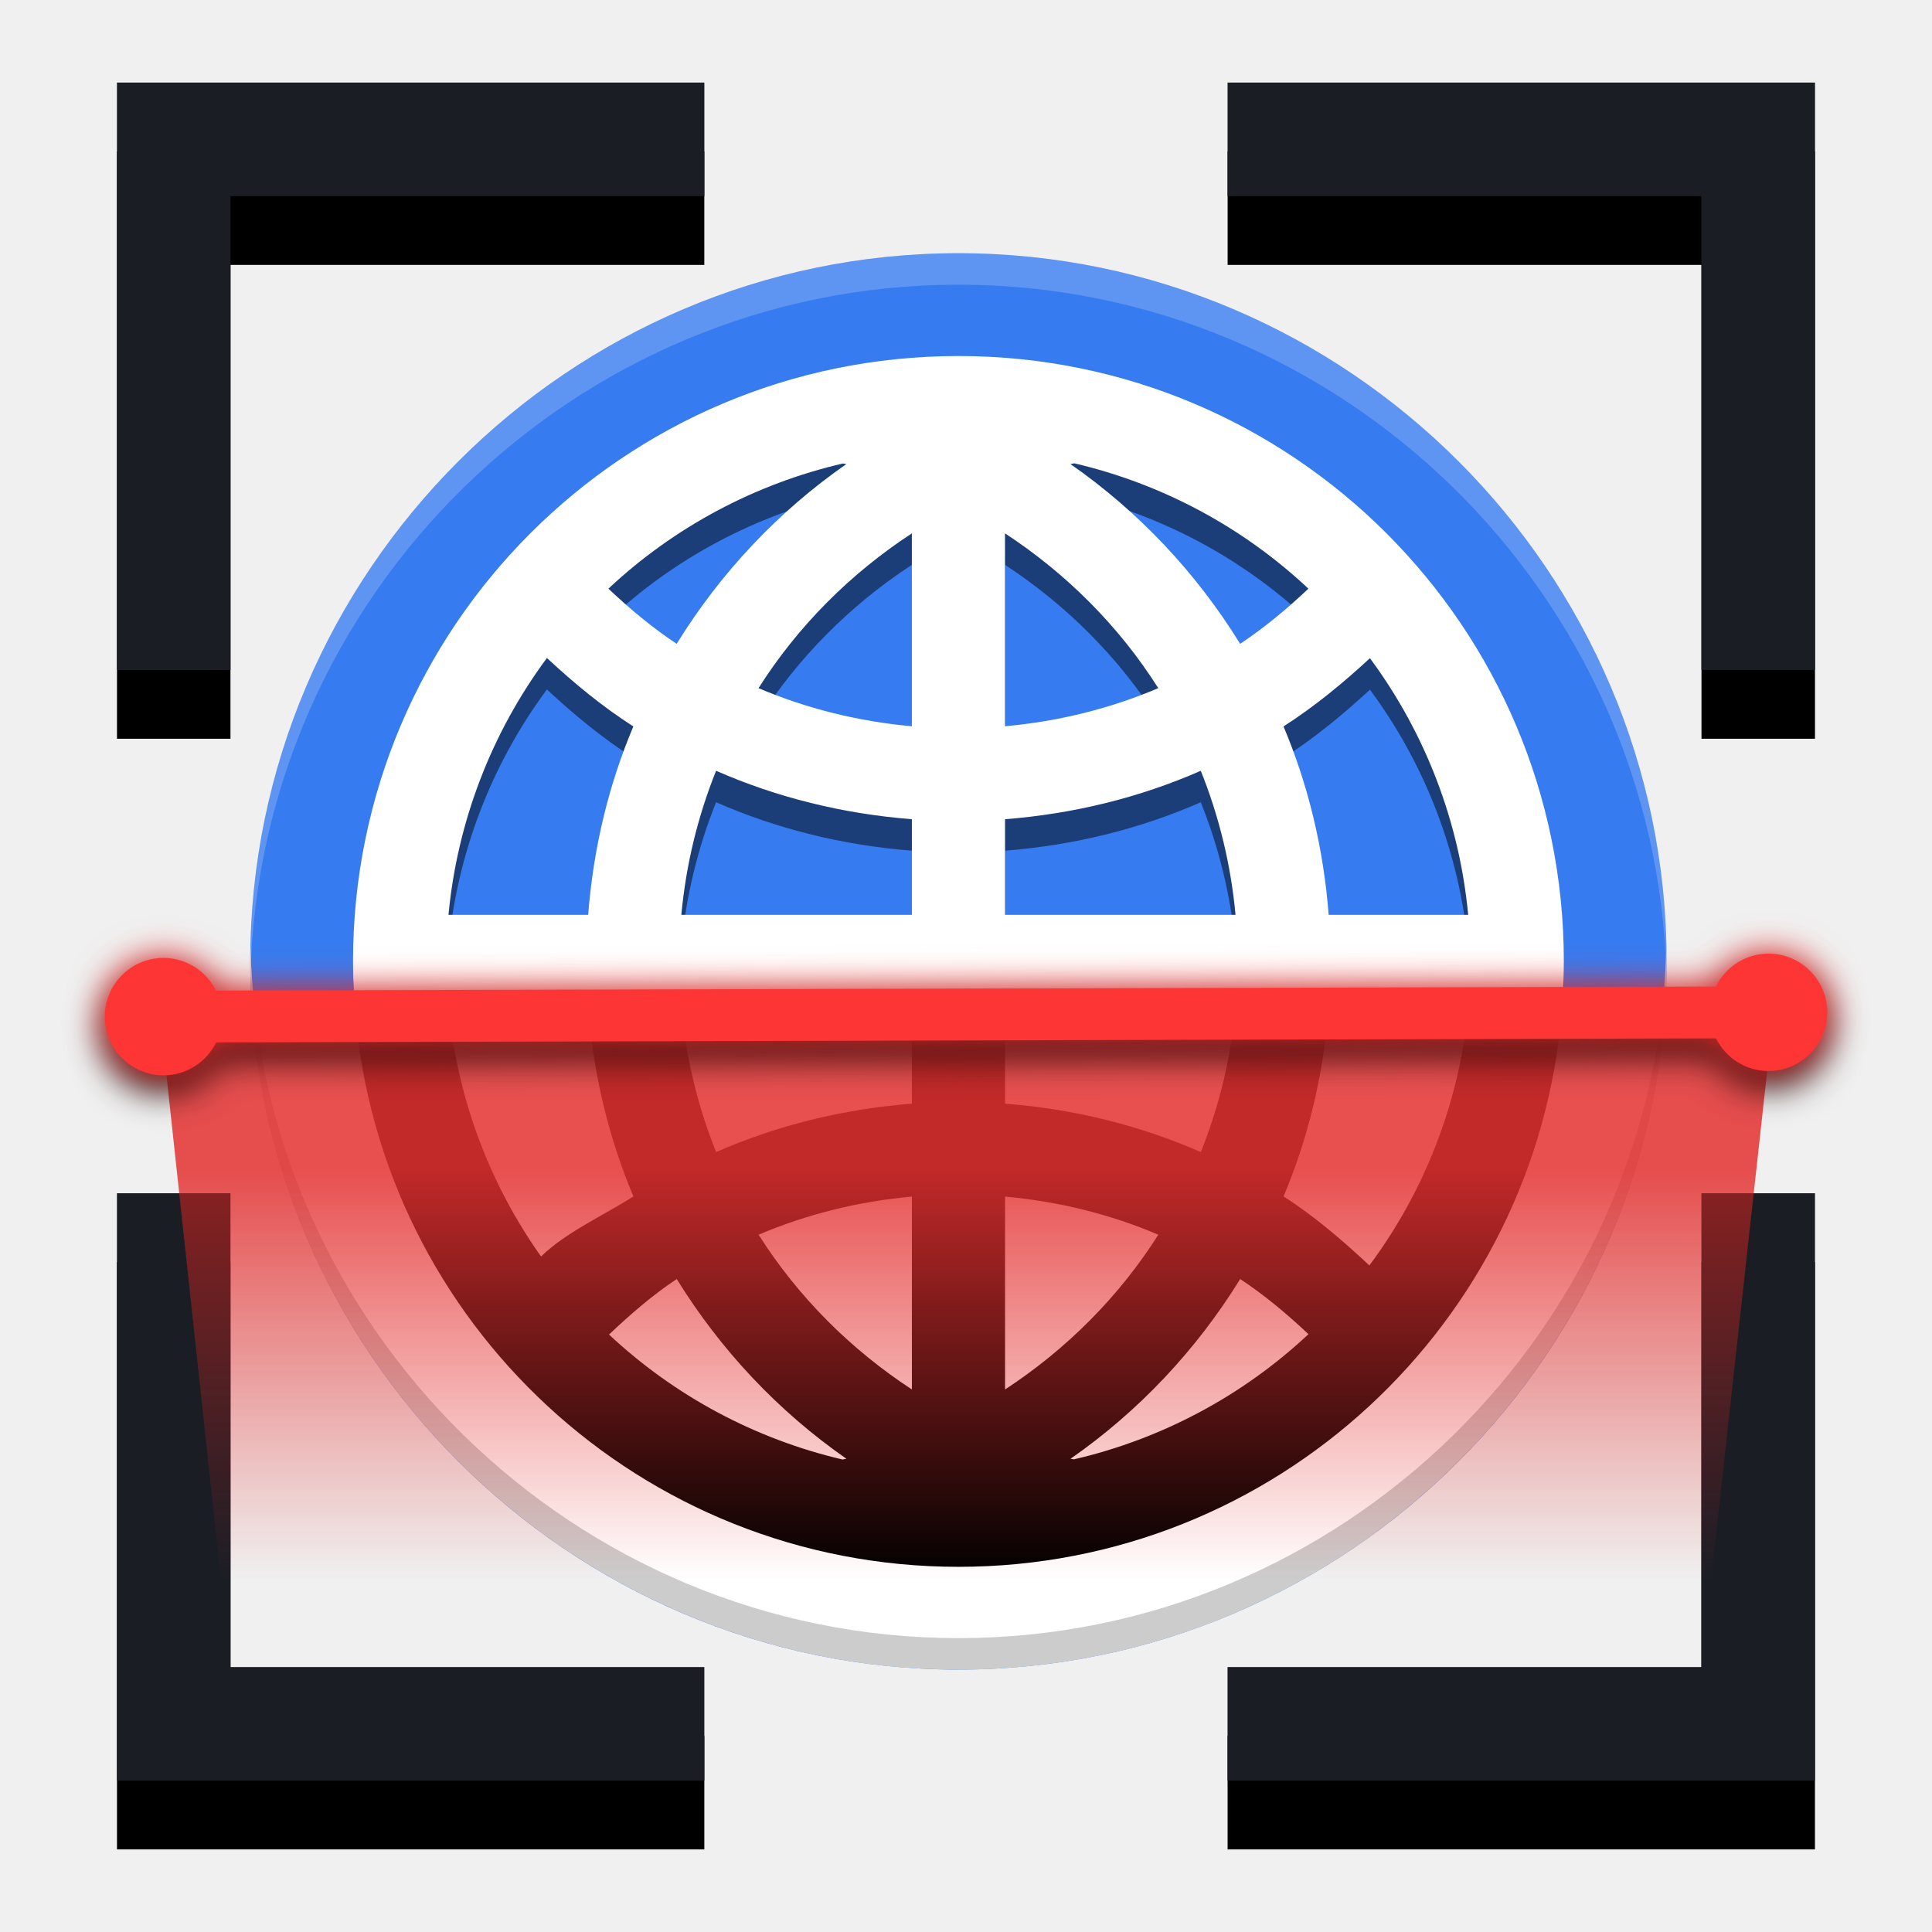
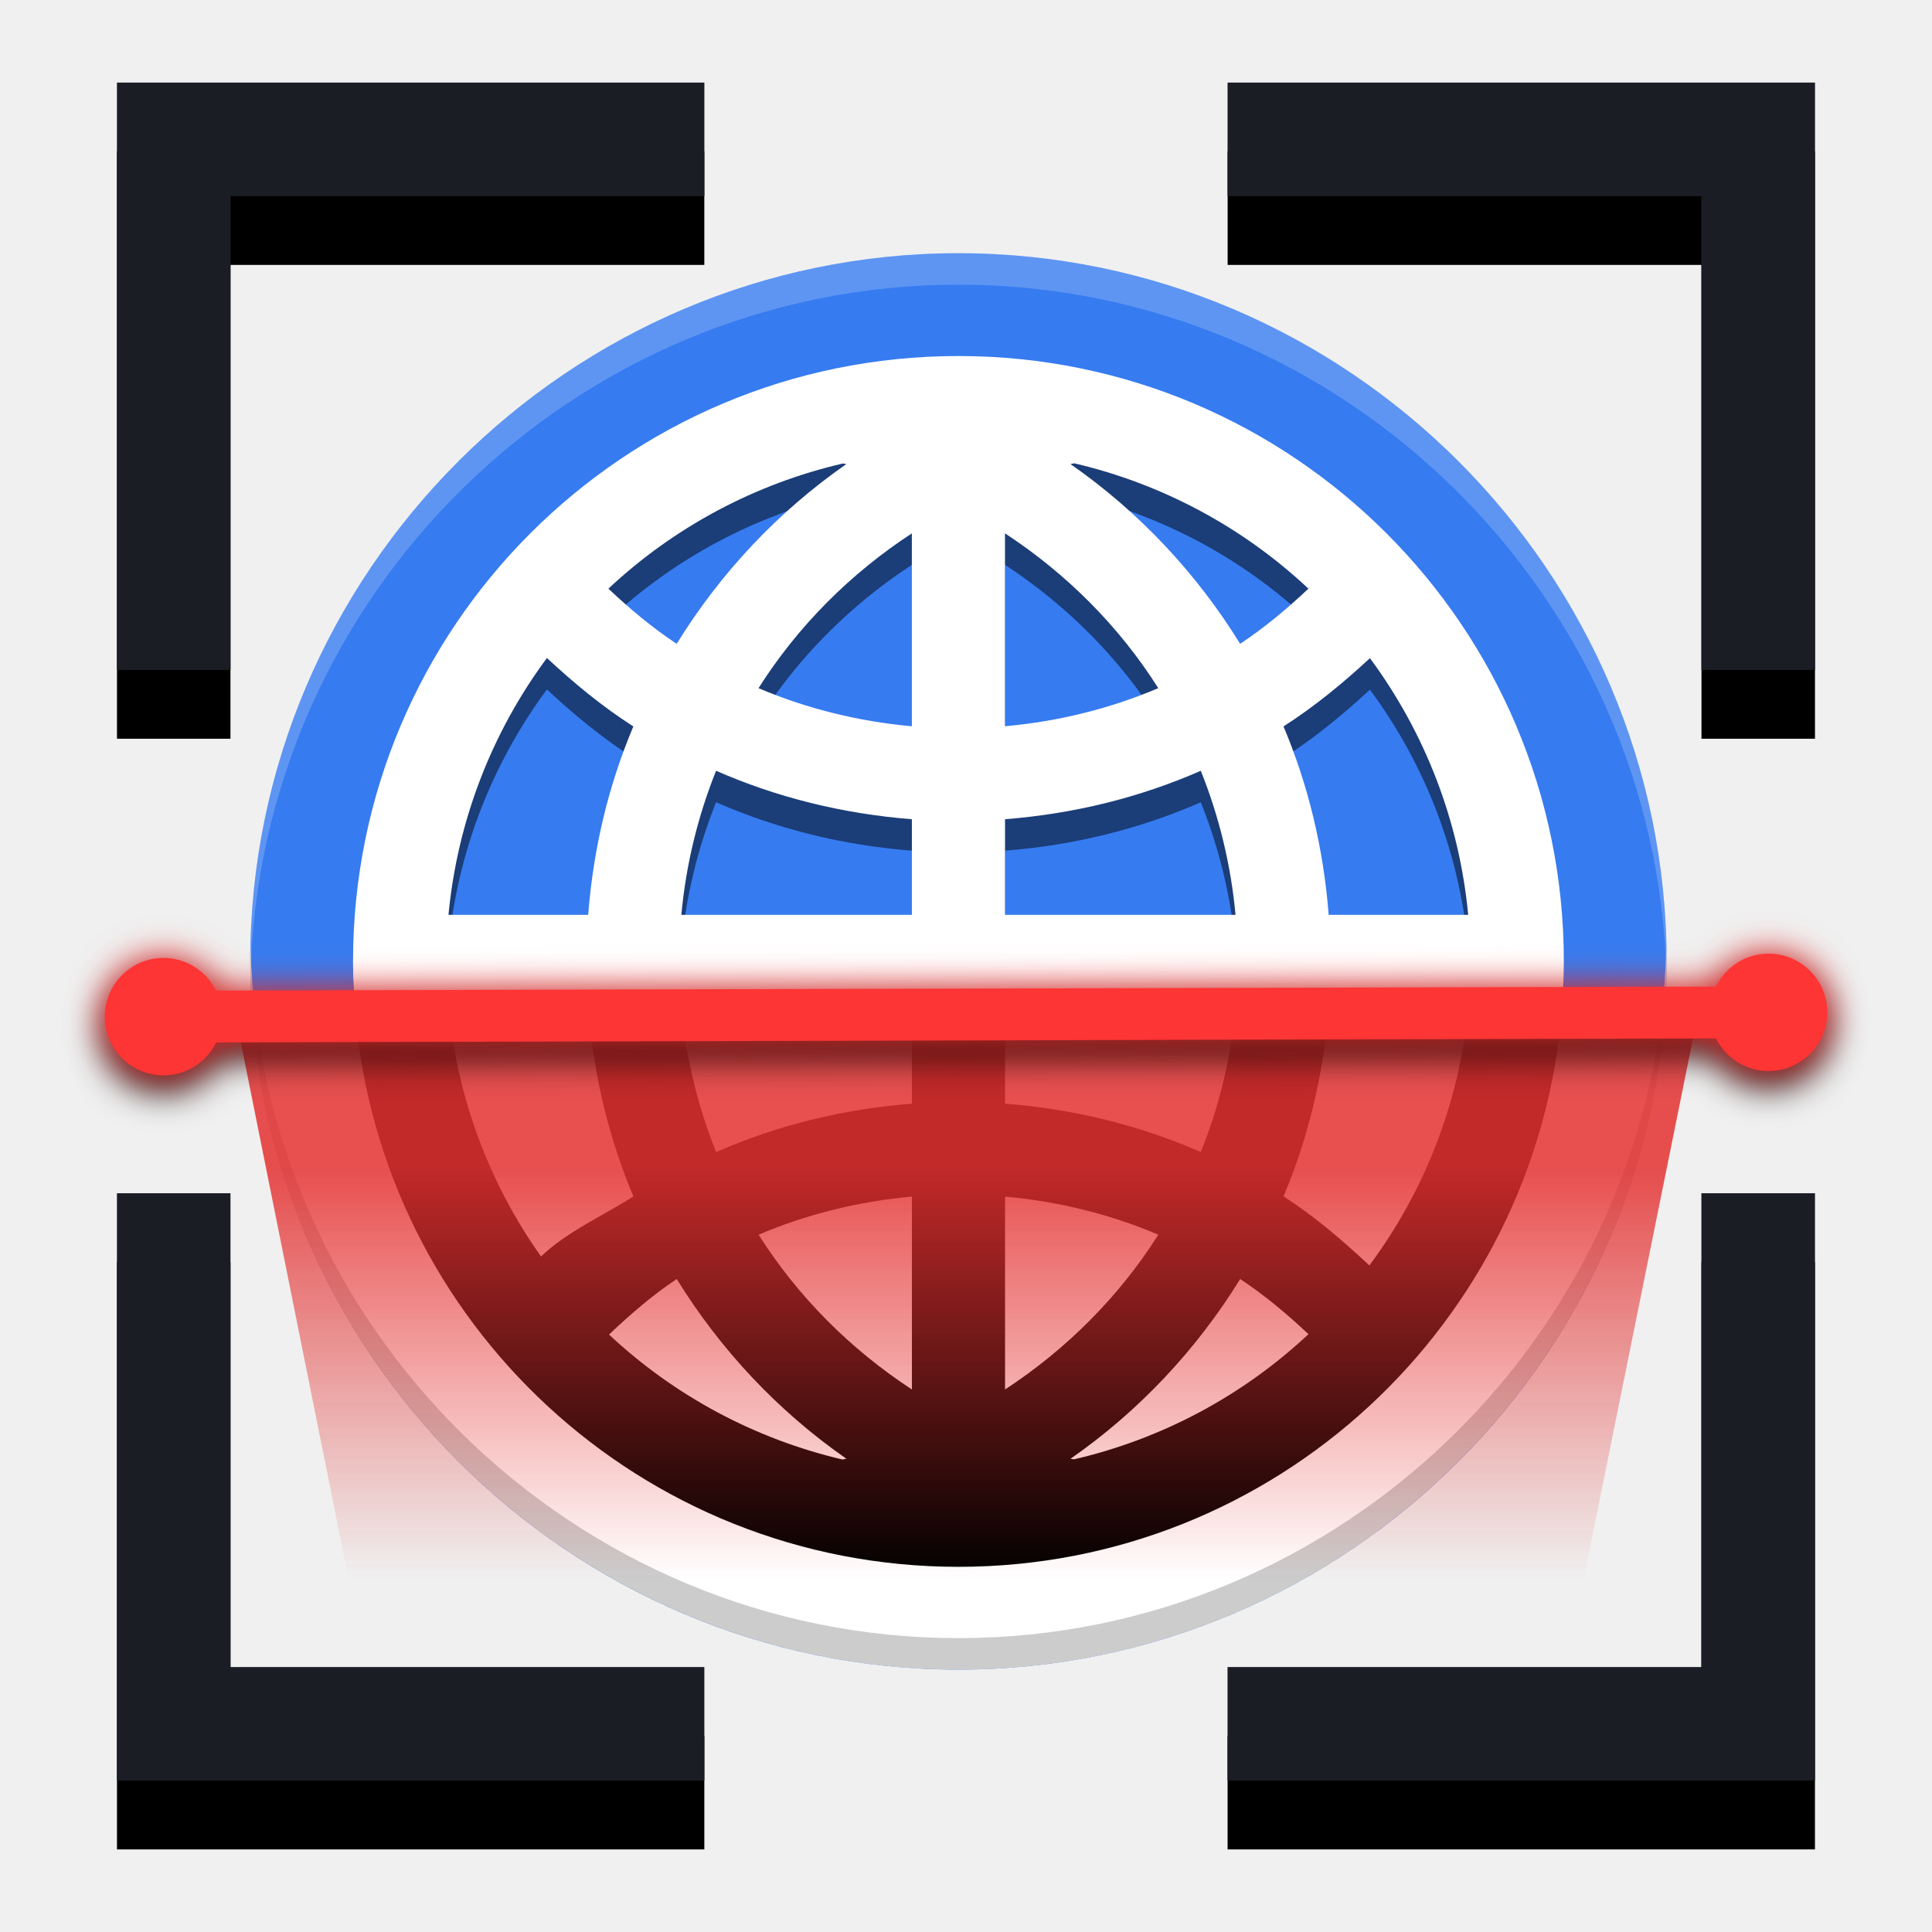
<svg xmlns="http://www.w3.org/2000/svg" width="512" height="512" version="1.1" viewBox="0 0 135.47 135.47">
  <defs>
    <linearGradient id="b" x1="969.23" x2="969.23" y1="1072.3" y2="817.88" gradientTransform="matrix(.11204 0 0 -.1131 -41.202 203.25)" gradientUnits="userSpaceOnUse">
      <stop stop-color="#e43030" offset="0" />
      <stop stop-color="#e43030" stop-opacity="0" offset="1" />
    </linearGradient>
    <filter id="a" x="-.026" y="-.364" width="1.051" height="1.727" color-interpolation-filters="sRGB">
      <feGaussianBlur stdDeviation="1.293" />
    </filter>
  </defs>
  <path d="m8.203 10.617v41.184h7.957v-33.224h33.226v-7.959zm77.877 0v7.959h33.226v33.224h7.959v-41.184zm-77.877 77.879v41.184h41.184v-7.957h-33.226v-33.226zm111.1 0v33.226h-33.226v7.957h41.186v-41.184z" color="#000000" color-rendering="auto" dominant-baseline="auto" image-rendering="auto" shape-rendering="auto" solid-color="#000000" stop-color="#000000" style="font-feature-settings:normal;font-variant-alternates:normal;font-variant-caps:normal;font-variant-east-asian:normal;font-variant-ligatures:normal;font-variant-numeric:normal;font-variant-position:normal;font-variation-settings:normal;inline-size:0;isolation:auto;mix-blend-mode:normal;shape-margin:0;shape-padding:0;text-decoration-color:#000000;text-decoration-line:none;text-decoration-style:solid;text-indent:0;text-orientation:mixed;text-transform:none;white-space:normal" />
  <path d="m67.204 17.755c-27.296 0-49.658 22.364-49.658 49.658s22.364 49.658 49.658 49.658 49.658-22.363 49.658-49.658c0-27.296-22.363-49.658-49.658-49.658z" color="#000000" color-rendering="auto" dominant-baseline="auto" fill="#367bf0" image-rendering="auto" shape-rendering="auto" solid-color="#000000" stroke-width="1.095" style="font-feature-settings:normal;font-variant-alternates:normal;font-variant-caps:normal;font-variant-ligatures:normal;font-variant-numeric:normal;font-variant-position:normal;isolation:auto;mix-blend-mode:normal;shape-padding:0;text-decoration-color:#000000;text-decoration-line:none;text-decoration-style:solid;text-indent:0;text-orientation:mixed;text-transform:none;white-space:normal" />
  <path d="m67.204 27.17c-23.445 0-42.45 19.004-42.45 42.45 0 23.444 19.004 42.45 42.45 42.45 23.444 0 42.45-19.004 42.45-42.45 0-23.445-19.004-42.45-42.45-42.45zm8.123 7.523c6.15 1.437 11.813 4.468 16.418 8.79-1.494 1.405-3.07 2.73-4.787 3.867-3.068-4.97-7.111-9.273-11.898-12.604 0.091-0.019 0.183-0.026 0.268-0.053zm-16.223 0.013c0.079 0.021 0.163 0.021 0.242 0.04-4.787 3.331-8.831 7.634-11.898 12.604-1.724-1.137-3.293-2.462-4.787-3.867 4.613-4.322 10.284-7.349 16.444-8.778zm4.834 4.898v13.527c-3.782-0.341-7.4-1.248-10.751-2.672 2.755-4.349 6.439-8.032 10.751-10.854zm6.531 0c4.309 2.823 7.994 6.505 10.748 10.854-3.35 1.424-6.969 2.332-10.748 2.672zm-32.12 8.739c1.888 1.756 3.873 3.401 6.061 4.8-1.737 4.107-2.808 8.56-3.167 13.21h-9.796c0.617-6.52 3.004-12.749 6.903-18.01zm57.709 0.013c3.892 5.259 6.276 11.484 6.89 17.997h-9.783c-0.359-4.649-1.431-9.103-3.167-13.21 2.181-1.399 4.173-3.038 6.061-4.787zm-45.846 7.896c4.258 1.869 8.881 3.017 13.728 3.397v6.705h-16.165c0.327-3.539 1.163-6.928 2.436-10.102zm33.986 0c1.273 3.174 2.109 6.563 2.436 10.102h-16.163v-6.705c4.845-0.38 9.469-1.528 13.727-3.397zm-52.735 16.635h9.783c0.359 4.649 1.431 9.103 3.167 13.21-2.103 1.346-4.715 2.502-6.477 4.213-3.65-5.14-5.883-11.15-6.473-17.424zm16.314 0h16.165v6.707c-4.847 0.378-9.47 1.526-13.728 3.395-1.273-3.174-2.109-6.563-2.436-10.102zm22.696 0h16.162c-0.328 3.54-1.163 6.928-2.436 10.102-4.258-1.869-8.881-3.017-13.727-3.395zm22.693 0h9.796c-0.62 6.537-3.021 12.78-6.943 18.05-1.886-1.758-3.833-3.442-6.02-4.84 1.737-4.107 2.808-8.56 3.167-13.21zm-29.224 13.223v13.527c-4.311-2.823-7.995-6.505-10.751-10.854 3.35-1.424 6.969-2.332 10.751-2.672zm6.531 0c3.78 0.341 7.398 1.248 10.748 2.672-2.755 4.349-6.439 8.032-10.748 10.854zm-23.021 5.78c3.068 4.97 7.111 9.273 11.898 12.604-0.091 0.019-0.183 0.026-0.268 0.053-6.133-1.435-11.781-4.458-16.379-8.764 1.49-1.409 3.031-2.755 4.749-3.892zm39.51 0c1.718 1.137 3.293 2.462 4.787 3.867-4.613 4.322-10.284 7.349-16.444 8.778-0.079-0.021-0.163-0.021-0.242-0.04 4.787-3.331 8.831-7.634 11.898-12.604z" opacity=".5" stroke-width="1.095" />
  <path d="m17.558 66.309c3.36e-4 0.015 0.001 0.03 0.002 0.045 3.45e-4 -0.015 7.7e-5 -0.03 4.31e-4 -0.045zm0.002 0.045c-0.008 0.352-0.014 0.705-0.014 1.058 0 21.936 14.447 40.684 34.287 47.2 0.002 7.4e-4 0.005 2e-3 0.007 3e-3 0.8 0.263 1.608 0.505 2.424 0.727 0.082 0.022 0.163 0.045 0.246 0.067 0.223 0.06 0.447 0.117 0.672 0.174 0.119 0.03 0.238 0.059 0.358 0.088 0.217 0.053 0.433 0.106 0.652 0.156 0.089 0.02 0.178 0.039 0.268 0.059 0.216 0.048 0.432 0.097 0.649 0.142 0.162 0.034 0.325 0.065 0.487 0.098 0.195 0.039 0.392 0.077 0.588 0.114 0.164 0.031 0.329 0.06 0.494 0.089 0.245 0.043 0.49 0.084 0.736 0.123 0.108 0.017 0.215 0.036 0.322 0.052 0.364 0.056 0.73 0.107 1.097 0.155 0.08 0.01 0.159 0.02 0.239 0.03 0.302 0.038 0.604 0.072 0.908 0.105 0.098 0.011 0.196 0.021 0.295 0.031 0.374 0.037 0.748 0.072 1.125 0.101 0.4 0.031 0.803 0.056 1.206 0.077 0.054 3e-3 0.108 5e-3 0.161 7e-3 0.344 0.017 0.689 0.03 1.035 0.04 0.069 2e-3 0.139 4e-3 0.208 5e-3 0.397 9e-3 0.795 0.016 1.195 0.016 7.385 0 14.409-1.639 20.726-4.568 1.17e-4 -7e-5 3.2e-4 5e-5 4.37e-4 0 0.824-0.382 1.635-0.787 2.435-1.212 1.599-0.851 3.146-1.786 4.636-2.8h4.21e-4c0.015-0.011 0.03-0.021 0.046-0.032 0.345-0.235 0.685-0.475 1.024-0.719 0.078-0.056 0.155-0.113 0.232-0.17 0.275-0.201 0.548-0.403 0.819-0.609 0.097-0.073 0.192-0.147 0.288-0.222 0.264-0.203 0.525-0.409 0.785-0.618 0.082-0.066 0.163-0.131 0.246-0.198 0.284-0.231 0.565-0.464 0.842-0.702 0.055-0.047 0.111-0.093 0.165-0.141 0.333-0.286 0.663-0.576 0.989-0.87 0.682-0.617 1.347-1.254 1.995-1.907l4e-3 -4e-3c4e-3 -4e-3 6e-3 -7e-3 0.01-0.011 0.31-0.313 0.615-0.631 0.917-0.951 0.028-0.029 0.054-0.059 0.082-0.088 0.286-0.306 0.569-0.616 0.848-0.93 0.02-0.023 0.041-0.046 0.061-0.069 7.769-8.772 12.506-20.283 12.506-32.84 0-0.368-6e-3 -0.737-0.014-1.103-0.035 1.584-0.148 3.149-0.33 4.694l-98.599 0.264c-0.199-1.616-0.319-3.255-0.358-4.913z" fill="#fff" stroke-width=".221" style="font-feature-settings:normal;font-variant-alternates:normal;font-variant-caps:normal;font-variant-ligatures:normal;font-variant-numeric:normal;font-variant-position:normal;isolation:auto;mix-blend-mode:normal;shape-padding:0;text-decoration-color:#000000;text-decoration-line:none;text-decoration-style:solid;text-indent:0;text-orientation:mixed;text-transform:none;white-space:normal" />
  <path d="m67.203 117.07c-27.296 0-49.657-22.363-49.657-49.657 0-0.368 0.006-0.737 0.014-1.103 0.593 26.791 22.717 48.554 49.644 48.554 26.925 0 49.05-21.762 49.644-48.554 9e-3 0.367 0.014 0.735 0.014 1.103 0 27.296-22.363 49.657-49.657 49.657z" opacity=".2" stroke-width="1.095" style="font-feature-settings:normal;font-variant-alternates:normal;font-variant-caps:normal;font-variant-ligatures:normal;font-variant-numeric:normal;font-variant-position:normal;isolation:auto;mix-blend-mode:normal;shape-padding:0;text-decoration-color:#000000;text-decoration-line:none;text-decoration-style:solid;text-indent:0;text-orientation:mixed;text-transform:none;white-space:normal" />
  <path d="m67.204 24.964c-23.445 0-42.45 19.004-42.45 42.45 0 23.444 19.004 42.45 42.45 42.45 23.444 0 42.45-19.004 42.45-42.45 0-23.445-19.004-42.45-42.45-42.45zm8.123 7.523c6.15 1.437 11.813 4.468 16.418 8.79-1.494 1.405-3.07 2.73-4.787 3.867-3.068-4.97-7.111-9.273-11.898-12.604 0.091-0.019 0.183-0.026 0.268-0.053zm-16.223 0.013c0.079 0.021 0.163 0.021 0.242 0.04-4.787 3.331-8.831 7.634-11.898 12.604-1.724-1.137-3.293-2.462-4.787-3.867 4.613-4.322 10.284-7.349 16.444-8.778zm4.834 4.898v13.527c-3.782-0.341-7.4-1.248-10.751-2.672 2.755-4.349 6.439-8.032 10.751-10.854zm6.531 0c4.309 2.823 7.994 6.505 10.748 10.854-3.35 1.424-6.969 2.332-10.748 2.672zm-32.12 8.739c1.888 1.756 3.873 3.401 6.061 4.8-1.737 4.107-2.808 8.56-3.167 13.21h-9.796c0.617-6.52 3.004-12.749 6.903-18.01zm57.709 0.013c3.892 5.259 6.276 11.484 6.89 17.997h-9.783c-0.359-4.649-1.431-9.103-3.167-13.21 2.181-1.399 4.173-3.038 6.061-4.787zm-45.846 7.896c4.258 1.869 8.881 3.017 13.728 3.397v6.705h-16.165c0.327-3.539 1.163-6.928 2.436-10.102zm33.986 0c1.273 3.174 2.109 6.563 2.436 10.102h-16.162v-6.705c4.845-0.38 9.469-1.528 13.727-3.397zm-52.735 16.635h9.783c0.359 4.649 1.431 9.103 3.167 13.21-2.103 1.346-4.715 2.502-6.477 4.213-3.65-5.14-5.883-11.15-6.473-17.424zm16.314 0h16.165v6.707c-4.847 0.378-9.47 1.526-13.728 3.395-1.273-3.174-2.109-6.563-2.436-10.102zm22.696 0h16.162c-0.328 3.539-1.163 6.928-2.436 10.102-4.258-1.869-8.881-3.017-13.727-3.395zm22.693 0h9.796c-0.62 6.537-3.021 12.78-6.943 18.05-1.886-1.758-3.833-3.442-6.02-4.84 1.737-4.107 2.808-8.56 3.167-13.21zm-29.224 13.223v13.527c-4.311-2.823-7.995-6.505-10.751-10.854 3.35-1.424 6.969-2.332 10.751-2.672zm6.531 0c3.78 0.341 7.398 1.248 10.748 2.672-2.755 4.349-6.439 8.032-10.748 10.854zm-23.021 5.78c3.068 4.97 7.111 9.273 11.898 12.604-0.091 0.019-0.183 0.025-0.268 0.053-6.133-1.435-11.781-4.458-16.379-8.764 1.49-1.409 3.031-2.755 4.749-3.892zm39.51 0c1.718 1.137 3.293 2.462 4.787 3.867-4.613 4.322-10.284 7.349-16.444 8.778-0.079-0.021-0.163-0.021-0.242-0.04 4.787-3.331 8.831-7.634 11.898-12.604z" fill="#fff" stroke-width=".834" />
  <path d="m67.203 17.755c-27.296 0-49.657 22.363-49.657 49.657 0 0.368 0.006 0.737 0.014 1.103 0.593-26.791 22.717-48.554 49.644-48.554 26.925 0 49.05 21.762 49.644 48.554 9e-3 -0.367 0.014-0.735 0.014-1.103 0-27.296-22.363-49.657-49.657-49.657z" fill="#fff" opacity=".2" stroke-width="1.095" style="font-feature-settings:normal;font-variant-alternates:normal;font-variant-caps:normal;font-variant-ligatures:normal;font-variant-numeric:normal;font-variant-position:normal;isolation:auto;mix-blend-mode:normal;shape-padding:0;text-decoration-color:#000000;text-decoration-line:none;text-decoration-style:solid;text-indent:0;text-orientation:mixed;text-transform:none;white-space:normal" />
  <path d="m24.906 70.997c1.819 21.767 20.06 38.867 42.298 38.867 22.237 0 40.479-17.099 42.298-38.867h-6.575c-0.667 6.422-3.049 12.549-6.907 17.734-1.886-1.758-3.833-3.442-6.02-4.84 1.697-4.014 2.757-8.359 3.14-12.894h-6.536c-0.347 3.425-1.169 6.706-2.404 9.785-4.258-1.869-8.881-3.017-13.727-3.395l4.37e-4 -6.39h-6.531v6.391c-4.847 0.378-9.47 1.526-13.728 3.395-1.235-3.079-2.057-6.361-2.404-9.786h-6.536c0.383 4.535 1.443 8.88 3.14 12.893-2.103 1.346-4.715 2.502-6.477 4.213-3.588-5.053-5.803-10.948-6.438-17.106zm45.567 12.906c3.78 0.341 7.398 1.248 10.748 2.672-2.755 4.349-6.439 8.032-10.748 10.854zm-6.531 4.26e-4v13.526c-4.311-2.823-7.995-6.505-10.75-10.854 3.35-1.424 6.968-2.332 10.75-2.672zm-16.49 5.78c3.068 4.97 7.111 9.273 11.899 12.604-0.091 0.019-0.183 0.025-0.268 0.053-6.133-1.435-11.78-4.458-16.379-8.764 1.49-1.409 3.031-2.755 4.749-3.893zm39.509 0h4.39e-4c1.718 1.137 3.293 2.462 4.787 3.867-4.613 4.322-10.284 7.349-16.444 8.778-0.079-0.021-0.163-0.021-0.242-0.04 4.787-3.331 8.831-7.634 11.898-12.604z" stroke-width=".221" />
  <path d="m8.203 5.79v41.183h7.957v-33.223h33.226v-7.959h-41.182zm77.876 0v7.959h33.226v33.223h7.959v-41.182h-41.185zm-77.876 77.879v41.183h41.182v-7.957h-33.226v-33.226h-7.957zm111.1 0v33.227h-33.226v7.957h41.185v-41.182h-7.959z" color="#000000" color-rendering="auto" dominant-baseline="auto" fill="#272a34" image-rendering="auto" shape-rendering="auto" solid-color="#000000" stop-color="#000000" stroke-width=".265" style="font-feature-settings:normal;font-variant-alternates:normal;font-variant-caps:normal;font-variant-east-asian:normal;font-variant-ligatures:normal;font-variant-numeric:normal;font-variant-position:normal;font-variation-settings:normal;inline-size:0;isolation:auto;mix-blend-mode:normal;shape-margin:0;shape-padding:0;text-decoration-color:#000000;text-decoration-line:none;text-decoration-style:solid;text-indent:0;text-orientation:mixed;text-transform:none;white-space:normal" />
-   <path d="m16.159 116.9-4.932-45.626 113.14-0.275-5.067 45.901z" fill="url(#b)" fill-rule="evenodd" opacity=".85" stroke-width=".456" />
+   <path d="m26.743 122.19-10.224-50.918 102.56-0.275-10.356 51.189z" fill="url(#b)" fill-rule="evenodd" opacity=".85" stroke-width=".456" />
  <path d="m124 67.925c-1.616 0.004-3.012 0.948-3.682 2.311l-105.17 0.281c-0.677-1.358-2.079-2.295-3.695-2.29-2.267 6e-3 -4.112 1.859-4.106 4.127 0.006 2.267 1.861 4.112 4.129 4.106 1.615-0.004 3.012-0.948 3.682-2.31l105.17-0.282c0.677 1.357 2.078 2.294 3.693 2.29 2.267-6e-3 4.113-1.859 4.107-4.127-6e-3 -2.267-1.86-4.112-4.127-4.106z" color="#000000" color-rendering="auto" dominant-baseline="auto" filter="url(#a)" image-rendering="auto" shape-rendering="auto" solid-color="#000000" stop-color="#000000" style="font-feature-settings:normal;font-variant-alternates:normal;font-variant-caps:normal;font-variant-east-asian:normal;font-variant-ligatures:normal;font-variant-numeric:normal;font-variant-position:normal;font-variation-settings:normal;inline-size:0;isolation:auto;mix-blend-mode:normal;shape-margin:0;shape-padding:0;text-decoration-color:#000000;text-decoration-line:none;text-decoration-style:solid;text-indent:0;text-orientation:mixed;text-transform:none;white-space:normal" />
  <path d="m124 66.867c-1.616 0.004-3.012 0.948-3.682 2.311l-105.17 0.281c-0.677-1.358-2.079-2.295-3.695-2.29-2.267 6e-3 -4.112 1.859-4.106 4.127 0.006 2.267 1.861 4.112 4.129 4.106 1.615-0.004 3.012-0.948 3.682-2.31l105.17-0.282c0.677 1.357 2.078 2.294 3.693 2.29 2.267-6e-3 4.113-1.859 4.107-4.127-6e-3 -2.267-1.86-4.112-4.127-4.106z" color="#000000" color-rendering="auto" dominant-baseline="auto" fill="#fd3535" filter="url(#a)" image-rendering="auto" shape-rendering="auto" solid-color="#000000" stop-color="#000000" style="font-feature-settings:normal;font-variant-alternates:normal;font-variant-caps:normal;font-variant-east-asian:normal;font-variant-ligatures:normal;font-variant-numeric:normal;font-variant-position:normal;font-variation-settings:normal;inline-size:0;isolation:auto;mix-blend-mode:normal;shape-margin:0;shape-padding:0;text-decoration-color:#000000;text-decoration-line:none;text-decoration-style:solid;text-indent:0;text-orientation:mixed;text-transform:none;white-space:normal" />
  <path d="m124 66.867c-1.616 0.004-3.012 0.948-3.682 2.311l-105.17 0.281c-0.677-1.358-2.079-2.295-3.695-2.29-2.267 6e-3 -4.112 1.859-4.106 4.127 0.006 2.267 1.861 4.112 4.129 4.106 1.615-0.004 3.012-0.948 3.682-2.31l105.17-0.282c0.677 1.357 2.078 2.294 3.693 2.29 2.267-6e-3 4.113-1.859 4.107-4.127-6e-3 -2.267-1.86-4.112-4.127-4.106z" color="#000000" color-rendering="auto" dominant-baseline="auto" fill="#fd3535" image-rendering="auto" shape-rendering="auto" solid-color="#000000" stop-color="#000000" style="font-feature-settings:normal;font-variant-alternates:normal;font-variant-caps:normal;font-variant-east-asian:normal;font-variant-ligatures:normal;font-variant-numeric:normal;font-variant-position:normal;font-variation-settings:normal;inline-size:0;isolation:auto;mix-blend-mode:normal;shape-margin:0;shape-padding:0;text-decoration-color:#000000;text-decoration-line:none;text-decoration-style:solid;text-indent:0;text-orientation:mixed;text-transform:none;white-space:normal" />
  <path d="m8.203 5.79v41.183h7.957v-33.223h33.226v-7.959h-41.182zm77.876 0v7.959h33.226v33.223h7.959v-41.182h-41.185zm-77.876 77.879v41.183h41.182v-7.957h-33.226v-33.226h-7.957zm111.1 0v33.227h-33.226v7.957h41.185v-41.182h-7.959z" color="#000000" color-rendering="auto" dominant-baseline="auto" image-rendering="auto" opacity=".3" shape-rendering="auto" solid-color="#000000" stop-color="#000000" stroke-width=".265" style="font-feature-settings:normal;font-variant-alternates:normal;font-variant-caps:normal;font-variant-east-asian:normal;font-variant-ligatures:normal;font-variant-numeric:normal;font-variant-position:normal;font-variation-settings:normal;inline-size:0;isolation:auto;mix-blend-mode:normal;shape-margin:0;shape-padding:0;text-decoration-color:#000000;text-decoration-line:none;text-decoration-style:solid;text-indent:0;text-orientation:mixed;text-transform:none;white-space:normal" />
</svg>
